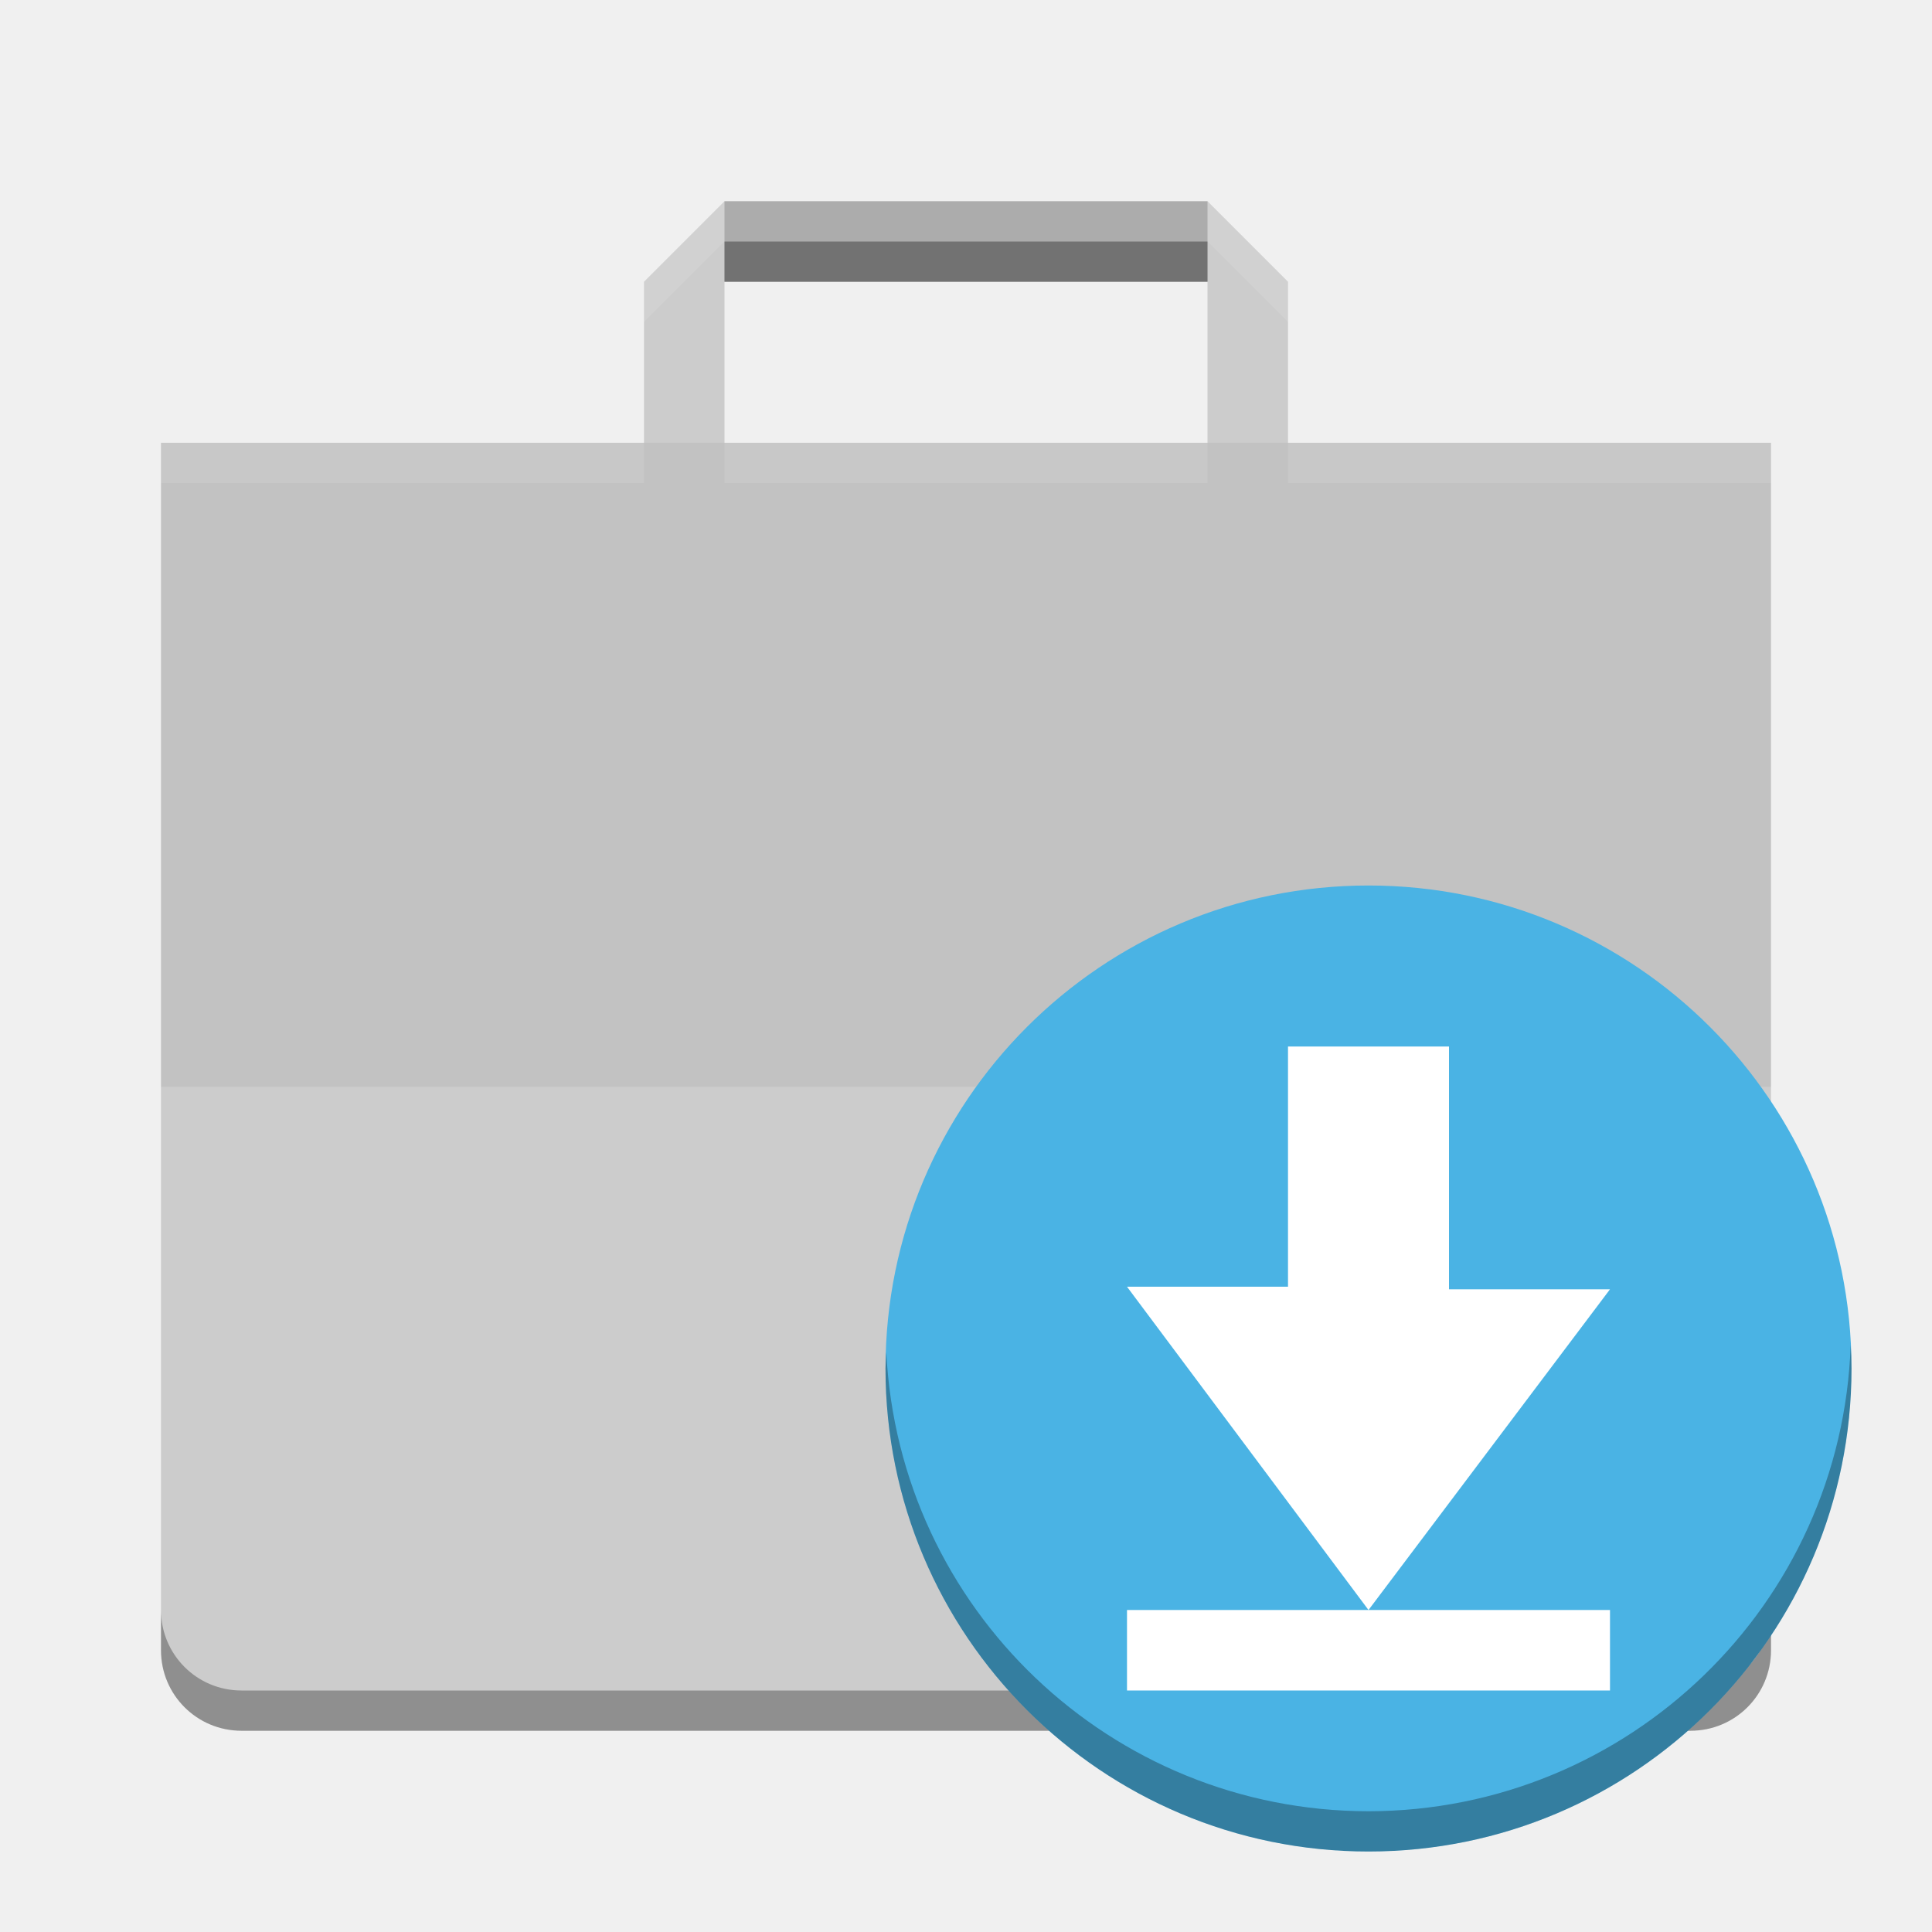
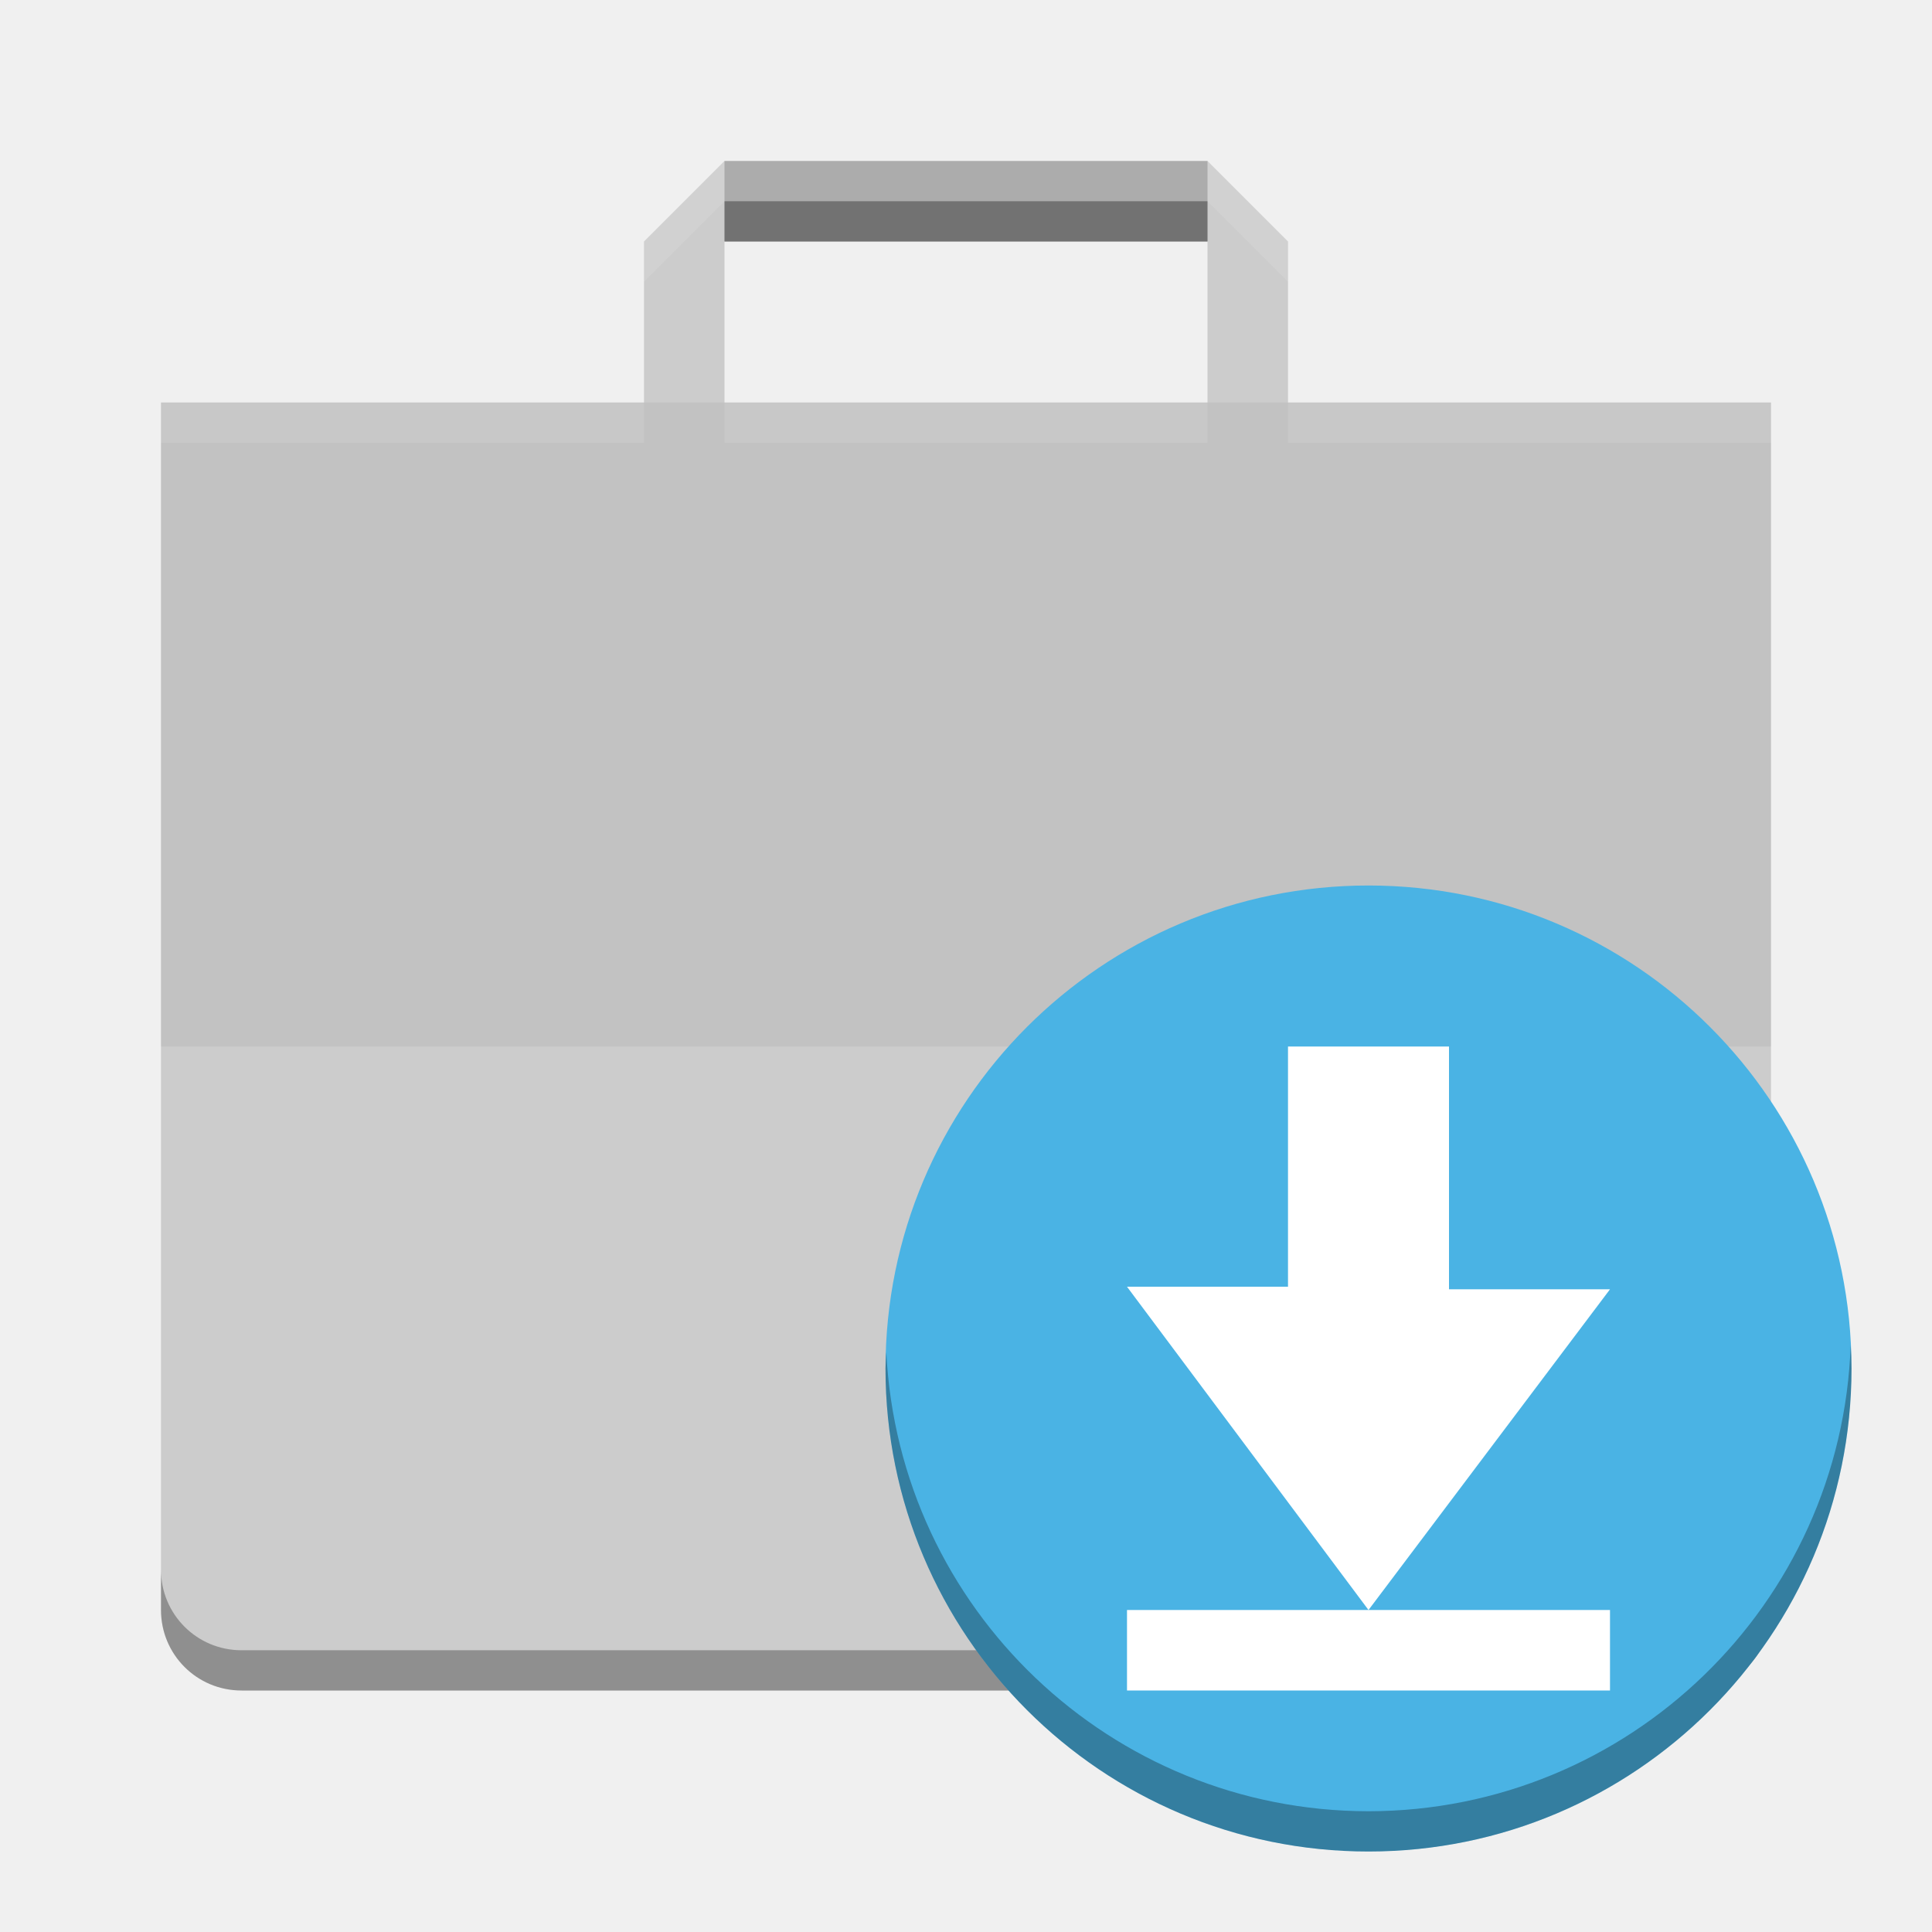
<svg xmlns="http://www.w3.org/2000/svg" id="svg2817" height="24" width="24" version="1.0">
  <defs id="defs224" />
  <text id="text4087-2-6-5" opacity=".8" font-size="12.666px" xml:space="preserve" y="10.813" x="877.226" font-family="'Bitstream Vera Sans'" fill="#000000">
    <tspan id="tspan4089-7-2-9" y="10.813" x="877.226" />
  </text>
  <text id="text4087-2-6-5-5" opacity=".8" font-size="12.666px" xml:space="preserve" y="-29.929" x="901.187" font-family="'Bitstream Vera Sans'" fill="#000000">
    <tspan id="tspan4089-7-2-9-6" y="-29.929" x="901.187" />
  </text>
  <text id="text4087-2-6-5-2" opacity=".8" font-size="12.666px" xml:space="preserve" y="-60.007" x="-569.371" font-family="'Bitstream Vera Sans'" fill="#000000">
    <tspan id="tspan4089-7-2-9-2" y="-60.007" x="-569.371" />
  </text>
  <text id="text4087-2-6-5-59" opacity=".8" font-size="12.666px" xml:space="preserve" y="685.546" x="-2393.057" font-family="'Bitstream Vera Sans'" fill="#000000">
    <tspan id="tspan4089-7-2-9-4" y="685.546" x="-2393.057" />
  </text>
  <text id="text4087-2-6-5-1" opacity=".8" font-size="12.666px" xml:space="preserve" y="-445.328" x="-454.88" font-family="'Bitstream Vera Sans'" fill="#000000">
    <tspan id="tspan4089-7-2-9-7" y="-445.328" x="-454.88" />
  </text>
  <text id="text4087-2-6-5-7" opacity=".8" font-size="12.666px" xml:space="preserve" y="-858.798" x="352.722" font-family="'Bitstream Vera Sans'" fill="#000000">
    <tspan id="tspan4089-7-2-9-1" y="-858.798" x="352.722" />
  </text>
  <text id="text4087-2-6-5-5-3" opacity=".8" font-size="12.666px" xml:space="preserve" y="-899.54" x="376.683" font-family="'Bitstream Vera Sans'" fill="#000000">
    <tspan id="tspan4089-7-2-9-6-5" y="-899.54" x="376.683" />
  </text>
  <text id="text4087-2-6-5-3" opacity=".8" font-size="12.666px" xml:space="preserve" y="-906.75" x="-1114.78" font-family="'Bitstream Vera Sans'" fill="#000000">
    <tspan id="tspan4089-7-2-9-18" y="-906.75" x="-1114.78" />
  </text>
  <text id="text4087-2-6-5-4" opacity=".8" font-size="12.666px" xml:space="preserve" y="-1179.984" x="345.763" font-family="'Bitstream Vera Sans'" fill="#000000">
    <tspan id="tspan4089-7-2-9-9" y="-1179.984" x="345.763" />
  </text>
  <text id="text4087-2-6-5-7-1" opacity=".8" font-size="12.666px" xml:space="preserve" y="-553.293" x="1831.886" font-family="'Bitstream Vera Sans'" fill="#000000">
    <tspan id="tspan4089-7-2-9-1-8" y="-553.293" x="1831.886" />
  </text>
  <text id="text4087-2-6-5-5-5" opacity=".8" font-size="12.666px" xml:space="preserve" y="-594.034" x="1855.847" font-family="'Bitstream Vera Sans'" fill="#000000">
    <tspan id="tspan4089-7-2-9-6-9" y="-594.034" x="1855.847" />
  </text>
  <text id="text4087-2-6-5-75" opacity=".8" font-size="12.666px" xml:space="preserve" y="-601.244" x="364.384" font-family="'Bitstream Vera Sans'" fill="#000000">
    <tspan id="tspan4089-7-2-9-3" y="-601.244" x="364.384" />
  </text>
  <text id="text4087-2-6-5-4-8" opacity=".8" font-size="12.666px" xml:space="preserve" y="-874.478" x="1824.927" font-family="'Bitstream Vera Sans'" fill="#000000">
    <tspan id="tspan4089-7-2-9-9-8" y="-874.478" x="1824.927" />
  </text>
  <text id="text4087-2-6-5-45" opacity=".8" font-size="12.666px" xml:space="preserve" y="-649.336" x="-573.433" font-family="'Bitstream Vera Sans'" fill="#000000">
    <tspan id="tspan4089-7-2-9-75" y="-649.336" x="-573.433" />
  </text>
  <text id="text4087-2-6-5-59-7" opacity=".8" font-size="12.666px" xml:space="preserve" y="96.218" x="-2397.118" font-family="'Bitstream Vera Sans'" fill="#000000">
    <tspan id="tspan4089-7-2-9-4-0" y="96.218" x="-2397.118" />
  </text>
  <text id="text4087-2-6-5-8" opacity=".8" font-size="12.666px" xml:space="preserve" y="189.09" x="-682.363" font-family="'Bitstream Vera Sans'" fill="#000000">
    <tspan id="tspan4089-7-2-9-19" y="189.09" x="-682.363" />
  </text>
  <text id="text4087-2-6-5-7-5" opacity=".8" font-size="12.666px" xml:space="preserve" y="9.908" x="426.662" font-family="'Bitstream Vera Sans'" fill="#000000">
    <tspan id="tspan4089-7-2-9-1-2" y="9.908" x="426.662" />
  </text>
  <text id="text4087-2-6-5-5-0" opacity=".8" font-size="12.666px" xml:space="preserve" y="-30.834" x="450.622" font-family="'Bitstream Vera Sans'" fill="#000000">
    <tspan id="tspan4089-7-2-9-6-2" y="-30.834" x="450.622" />
  </text>
  <text id="text4087-2-6-5-26" opacity=".8" font-size="12.666px" xml:space="preserve" y="-38.044" x="-1040.841" font-family="'Bitstream Vera Sans'" fill="#000000">
    <tspan id="tspan4089-7-2-9-90" y="-38.044" x="-1040.841" />
  </text>
  <text id="text4087-2-6-5-4-3" opacity=".8" font-size="12.666px" xml:space="preserve" y="-311.278" x="419.702" font-family="'Bitstream Vera Sans'" fill="#000000">
    <tspan id="tspan4089-7-2-9-9-5" y="-311.278" x="419.702" />
  </text>
  <text id="text4087-2-6-5-55" opacity=".8" font-size="12.666px" xml:space="preserve" y="-40.758" x="-608.033" font-family="'Bitstream Vera Sans'" fill="#000000">
    <tspan id="tspan4089-7-2-9-32" y="-40.758" x="-608.033" />
  </text>
  <text id="text4087-2-6-5-59-9" opacity=".8" font-size="12.666px" xml:space="preserve" y="704.795" x="-2431.718" font-family="'Bitstream Vera Sans'" fill="#000000">
    <tspan id="tspan4089-7-2-9-4-1" y="704.795" x="-2431.718" />
  </text>
  <text id="text4087-2-6-5-1-8" opacity=".8" font-size="12.666px" xml:space="preserve" y="-902.289" x="-456.939" font-family="'Bitstream Vera Sans'" fill="#000000">
    <tspan id="tspan4089-7-2-9-7-8" y="-902.289" x="-456.939" />
  </text>
  <text id="text4087-2-6-5-7-8" opacity=".8" font-size="12.666px" xml:space="preserve" y="-1315.759" x="350.663" font-family="'Bitstream Vera Sans'" fill="#000000">
    <tspan id="tspan4089-7-2-9-1-9" y="-1315.759" x="350.663" />
  </text>
  <text id="text4087-2-6-5-5-52" opacity=".8" font-size="12.666px" xml:space="preserve" y="-1356.501" x="374.624" font-family="'Bitstream Vera Sans'" fill="#000000">
    <tspan id="tspan4089-7-2-9-6-4" y="-1356.501" x="374.624" />
  </text>
  <text id="text4087-2-6-5-3-4" opacity=".8" font-size="12.666px" xml:space="preserve" y="-1363.71" x="-1116.84" font-family="'Bitstream Vera Sans'" fill="#000000">
    <tspan id="tspan4089-7-2-9-18-3" y="-1363.71" x="-1116.84" />
  </text>
  <text id="text4087-2-6-5-4-7" opacity=".8" font-size="12.666px" xml:space="preserve" y="-1636.945" x="343.703" font-family="'Bitstream Vera Sans'" fill="#000000">
    <tspan id="tspan4089-7-2-9-9-54" y="-1636.945" x="343.703" />
  </text>
  <text id="text4087-2-6-5-7-1-2" opacity=".8" font-size="12.666px" xml:space="preserve" y="-1010.253" x="1829.826" font-family="'Bitstream Vera Sans'" fill="#000000">
    <tspan id="tspan4089-7-2-9-1-8-0" y="-1010.253" x="1829.826" />
  </text>
  <text id="text4087-2-6-5-5-5-6" opacity=".8" font-size="12.666px" xml:space="preserve" y="-1050.995" x="1853.787" font-family="'Bitstream Vera Sans'" fill="#000000">
    <tspan id="tspan4089-7-2-9-6-9-8" y="-1050.995" x="1853.787" />
  </text>
  <text id="text4087-2-6-5-75-4" opacity=".8" font-size="12.666px" xml:space="preserve" y="-1058.205" x="362.324" font-family="'Bitstream Vera Sans'" fill="#000000">
    <tspan id="tspan4089-7-2-9-3-9" y="-1058.205" x="362.324" />
  </text>
  <text id="text4087-2-6-5-4-8-1" opacity=".8" font-size="12.666px" xml:space="preserve" y="-1331.439" x="1822.867" font-family="'Bitstream Vera Sans'" fill="#000000">
    <tspan id="tspan4089-7-2-9-9-8-8" y="-1331.439" x="1822.867" />
  </text>
  <text id="text4087-2-6-5-45-0" opacity=".8" font-size="12.666px" xml:space="preserve" y="-1106.296" x="-575.492" font-family="'Bitstream Vera Sans'" fill="#000000">
    <tspan id="tspan4089-7-2-9-75-2" y="-1106.296" x="-575.492" />
  </text>
  <text id="text4087-2-6-5-59-5" opacity=".8" font-size="12.666px" xml:space="preserve" y="-360.743" x="-2399.178" font-family="'Bitstream Vera Sans'" fill="#000000">
    <tspan id="tspan4089-7-2-9-4-00" y="-360.743" x="-2399.178" />
  </text>
  <text id="text4087-2-6-5-264" opacity=".8" font-size="12.666px" xml:space="preserve" y="-267.87" x="-684.422" font-family="'Bitstream Vera Sans'" fill="#000000">
    <tspan id="tspan4089-7-2-9-8" y="-267.87" x="-684.422" />
  </text>
  <text id="text4087-2-6-5-42" opacity=".8" font-size="12.666px" xml:space="preserve" y="-26.956" x="155.592" font-family="'Bitstream Vera Sans'" fill="#000000">
    <tspan id="tspan4089-7-2-9-93" y="-26.956" x="155.592" />
  </text>
  <text id="text4087-2-6-5-5-05" opacity=".8" font-size="12.666px" xml:space="preserve" y="-67.698" x="179.553" font-family="'Bitstream Vera Sans'" fill="#000000">
    <tspan id="tspan4089-7-2-9-6-49" y="-67.698" x="179.553" />
  </text>
  <text id="text4087-2-6-5-1-4" opacity=".8" font-size="12.666px" xml:space="preserve" y="-261.727" x="-1090.263" font-family="'Bitstream Vera Sans'" fill="#000000">
    <tspan id="tspan4089-7-2-9-7-7" y="-261.727" x="-1090.263" />
  </text>
  <text id="text4087-2-6-5-7-56" opacity=".8" font-size="12.666px" xml:space="preserve" y="-675.197" x="-282.661" font-family="'Bitstream Vera Sans'" fill="#000000">
    <tspan id="tspan4089-7-2-9-1-1" y="-675.197" x="-282.661" />
  </text>
  <text id="text4087-2-6-5-5-8" opacity=".8" font-size="12.666px" xml:space="preserve" y="-715.938" x="-258.7" font-family="'Bitstream Vera Sans'" fill="#000000">
    <tspan id="tspan4089-7-2-9-6-7" y="-715.938" x="-258.7" />
  </text>
  <text id="text4087-2-6-5-3-42" opacity=".8" font-size="12.666px" xml:space="preserve" y="-723.148" x="-1750.164" font-family="'Bitstream Vera Sans'" fill="#000000">
    <tspan id="tspan4089-7-2-9-18-39" y="-723.148" x="-1750.164" />
  </text>
  <text id="text4087-2-6-5-4-4" opacity=".8" font-size="12.666px" xml:space="preserve" y="-996.383" x="-289.621" font-family="'Bitstream Vera Sans'" fill="#000000">
    <tspan id="tspan4089-7-2-9-9-3" y="-996.383" x="-289.621" />
  </text>
  <text id="text4087-2-6-5-7-1-0" opacity=".8" font-size="12.666px" xml:space="preserve" y="-369.691" x="1196.503" font-family="'Bitstream Vera Sans'" fill="#000000">
    <tspan id="tspan4089-7-2-9-1-8-5" y="-369.691" x="1196.503" />
  </text>
  <text id="text4087-2-6-5-5-5-5" opacity=".8" font-size="12.666px" xml:space="preserve" y="-410.433" x="1220.463" font-family="'Bitstream Vera Sans'" fill="#000000">
    <tspan id="tspan4089-7-2-9-6-9-2" y="-410.433" x="1220.463" />
  </text>
  <text id="text4087-2-6-5-75-9" opacity=".8" font-size="12.666px" xml:space="preserve" y="-417.643" x="-271" font-family="'Bitstream Vera Sans'" fill="#000000">
    <tspan id="tspan4089-7-2-9-3-1" y="-417.643" x="-271" />
  </text>
  <text id="text4087-2-6-5-4-8-18" opacity=".8" font-size="12.666px" xml:space="preserve" y="-690.877" x="1189.543" font-family="'Bitstream Vera Sans'" fill="#000000">
    <tspan id="tspan4089-7-2-9-9-8-4" y="-690.877" x="1189.543" />
  </text>
  <text id="text4087-2-6-5-45-3" opacity=".8" font-size="12.666px" xml:space="preserve" y="-465.734" x="-1208.816" font-family="'Bitstream Vera Sans'" fill="#000000">
    <tspan id="tspan4089-7-2-9-75-7" y="-465.734" x="-1208.816" />
  </text>
  <text id="text4087-2-6-5-59-8" opacity=".8" font-size="12.666px" xml:space="preserve" y="279.819" x="-3032.502" font-family="'Bitstream Vera Sans'" fill="#000000">
    <tspan id="tspan4089-7-2-9-4-2" y="279.819" x="-3032.502" />
  </text>
  <g id="layer4-0" transform="matrix(.90475 0 0 .90475 -716.75 -676.29)">
    <text id="text4087-2-6-5-20" opacity=".8" font-size="14px" xml:space="preserve" y="1159.415" x="-664.274" font-family="'Bitstream Vera Sans'" fill="#000000">
      <tspan id="tspan4089-7-2-9-82" y="1159.415" x="-664.274" />
    </text>
  </g>
  <text id="text4087-2-6-5-9" opacity=".8" font-size="12.666px" xml:space="preserve" y="18.051" x="877.226" font-family="'Bitstream Vera Sans'" fill="#000000">
    <tspan id="tspan4089-7-2-9-43" y="18.051" x="877.226" />
  </text>
  <text id="text4087-2-6-5-5-51" opacity=".8" font-size="12.666px" xml:space="preserve" y="-22.691" x="901.187" font-family="'Bitstream Vera Sans'" fill="#000000">
    <tspan id="tspan4089-7-2-9-6-74" y="-22.691" x="901.187" />
  </text>
  <text id="text4087-2-6-5-2-3" opacity=".8" font-size="12.666px" xml:space="preserve" y="-52.769" x="-569.371" font-family="'Bitstream Vera Sans'" fill="#000000">
    <tspan id="tspan4089-7-2-9-2-1" y="-52.769" x="-569.371" />
  </text>
  <text id="text4087-2-6-5-59-4" opacity=".8" font-size="12.666px" xml:space="preserve" y="692.784" x="-2393.057" font-family="'Bitstream Vera Sans'" fill="#000000">
    <tspan id="tspan4089-7-2-9-4-6" y="692.784" x="-2393.057" />
  </text>
  <text id="text4087-2-6-5-1-9" opacity=".8" font-size="12.666px" xml:space="preserve" y="-438.09" x="-454.88" font-family="'Bitstream Vera Sans'" fill="#000000">
    <tspan id="tspan4089-7-2-9-7-4" y="-438.09" x="-454.88" />
  </text>
  <text id="text4087-2-6-5-7-2" opacity=".8" font-size="12.666px" xml:space="preserve" y="-851.56" x="352.722" font-family="'Bitstream Vera Sans'" fill="#000000">
    <tspan id="tspan4089-7-2-9-1-26" y="-851.56" x="352.722" />
  </text>
  <text id="text4087-2-6-5-5-3-4" opacity=".8" font-size="12.666px" xml:space="preserve" y="-892.302" x="376.683" font-family="'Bitstream Vera Sans'" fill="#000000">
    <tspan id="tspan4089-7-2-9-6-5-1" y="-892.302" x="376.683" />
  </text>
  <text id="text4087-2-6-5-3-2" opacity=".8" font-size="12.666px" xml:space="preserve" y="-899.512" x="-1114.78" font-family="'Bitstream Vera Sans'" fill="#000000">
    <tspan id="tspan4089-7-2-9-18-8" y="-899.512" x="-1114.78" />
  </text>
  <text id="text4087-2-6-5-4-89" opacity=".8" font-size="12.666px" xml:space="preserve" y="-1172.746" x="345.763" font-family="'Bitstream Vera Sans'" fill="#000000">
    <tspan id="tspan4089-7-2-9-9-2" y="-1172.746" x="345.763" />
  </text>
  <text id="text4087-2-6-5-7-1-8" opacity=".8" font-size="12.666px" xml:space="preserve" y="-546.055" x="1831.886" font-family="'Bitstream Vera Sans'" fill="#000000">
    <tspan id="tspan4089-7-2-9-1-8-8" y="-546.055" x="1831.886" />
  </text>
  <text id="text4087-2-6-5-5-5-8" opacity=".8" font-size="12.666px" xml:space="preserve" y="-586.797" x="1855.847" font-family="'Bitstream Vera Sans'" fill="#000000">
    <tspan id="tspan4089-7-2-9-6-9-6" y="-586.797" x="1855.847" />
  </text>
  <text id="text4087-2-6-5-75-8" opacity=".8" font-size="12.666px" xml:space="preserve" y="-594.006" x="364.384" font-family="'Bitstream Vera Sans'" fill="#000000">
    <tspan id="tspan4089-7-2-9-3-3" y="-594.006" x="364.384" />
  </text>
  <text id="text4087-2-6-5-4-8-8" opacity=".8" font-size="12.666px" xml:space="preserve" y="-867.24" x="1824.927" font-family="'Bitstream Vera Sans'" fill="#000000">
    <tspan id="tspan4089-7-2-9-9-8-3" y="-867.24" x="1824.927" />
  </text>
  <text id="text4087-2-6-5-45-33" opacity=".8" font-size="12.666px" xml:space="preserve" y="-642.098" x="-573.433" font-family="'Bitstream Vera Sans'" fill="#000000">
    <tspan id="tspan4089-7-2-9-75-8" y="-642.098" x="-573.433" />
  </text>
  <text id="text4087-2-6-5-59-7-0" opacity=".8" font-size="12.666px" xml:space="preserve" y="103.456" x="-2397.118" font-family="'Bitstream Vera Sans'" fill="#000000">
    <tspan id="tspan4089-7-2-9-4-0-4" y="103.456" x="-2397.118" />
  </text>
  <text id="text4087-2-6-5-8-7" opacity=".8" font-size="12.666px" xml:space="preserve" y="196.328" x="-682.363" font-family="'Bitstream Vera Sans'" fill="#000000">
    <tspan id="tspan4089-7-2-9-19-6" y="196.328" x="-682.363" />
  </text>
  <text id="text4087-2-6-5-7-5-8" opacity=".8" font-size="12.666px" xml:space="preserve" y="17.146" x="426.662" font-family="'Bitstream Vera Sans'" fill="#000000">
    <tspan id="tspan4089-7-2-9-1-2-9" y="17.146" x="426.662" />
  </text>
  <text id="text4087-2-6-5-5-0-0" opacity=".8" font-size="12.666px" xml:space="preserve" y="-23.596" x="450.622" font-family="'Bitstream Vera Sans'" fill="#000000">
    <tspan id="tspan4089-7-2-9-6-2-6" y="-23.596" x="450.622" />
  </text>
  <text id="text4087-2-6-5-26-8" opacity=".8" font-size="12.666px" xml:space="preserve" y="-30.806" x="-1040.841" font-family="'Bitstream Vera Sans'" fill="#000000">
    <tspan id="tspan4089-7-2-9-90-7" y="-30.806" x="-1040.841" />
  </text>
  <text id="text4087-2-6-5-4-3-9" opacity=".8" font-size="12.666px" xml:space="preserve" y="-304.04" x="419.702" font-family="'Bitstream Vera Sans'" fill="#000000">
    <tspan id="tspan4089-7-2-9-9-5-0" y="-304.04" x="419.702" />
  </text>
  <text id="text4087-2-6-5-55-3" opacity=".8" font-size="12.666px" xml:space="preserve" y="-33.52" x="-608.033" font-family="'Bitstream Vera Sans'" fill="#000000">
    <tspan id="tspan4089-7-2-9-32-3" y="-33.52" x="-608.033" />
  </text>
  <text id="text4087-2-6-5-59-9-3" opacity=".8" font-size="12.666px" xml:space="preserve" y="712.033" x="-2431.718" font-family="'Bitstream Vera Sans'" fill="#000000">
    <tspan id="tspan4089-7-2-9-4-1-7" y="712.033" x="-2431.718" />
  </text>
  <text id="text4087-2-6-5-1-8-3" opacity=".8" font-size="12.666px" xml:space="preserve" y="-895.051" x="-456.939" font-family="'Bitstream Vera Sans'" fill="#000000">
    <tspan id="tspan4089-7-2-9-7-8-2" y="-895.051" x="-456.939" />
  </text>
  <text id="text4087-2-6-5-7-8-6" opacity=".8" font-size="12.666px" xml:space="preserve" y="-1308.521" x="350.663" font-family="'Bitstream Vera Sans'" fill="#000000">
    <tspan id="tspan4089-7-2-9-1-9-5" y="-1308.521" x="350.663" />
  </text>
  <text id="text4087-2-6-5-5-52-2" opacity=".8" font-size="12.666px" xml:space="preserve" y="-1349.263" x="374.624" font-family="'Bitstream Vera Sans'" fill="#000000">
    <tspan id="tspan4089-7-2-9-6-4-6" y="-1349.263" x="374.624" />
  </text>
  <text id="text4087-2-6-5-3-4-5" opacity=".8" font-size="12.666px" xml:space="preserve" y="-1356.472" x="-1116.84" font-family="'Bitstream Vera Sans'" fill="#000000">
    <tspan id="tspan4089-7-2-9-18-3-8" y="-1356.472" x="-1116.84" />
  </text>
  <text id="text4087-2-6-5-4-7-7" opacity=".8" font-size="12.666px" xml:space="preserve" y="-1629.707" x="343.703" font-family="'Bitstream Vera Sans'" fill="#000000">
    <tspan id="tspan4089-7-2-9-9-54-9" y="-1629.707" x="343.703" />
  </text>
  <text id="text4087-2-6-5-7-1-2-6" opacity=".8" font-size="12.666px" xml:space="preserve" y="-1003.015" x="1829.826" font-family="'Bitstream Vera Sans'" fill="#000000">
    <tspan id="tspan4089-7-2-9-1-8-0-0" y="-1003.015" x="1829.826" />
  </text>
  <text id="text4087-2-6-5-5-5-6-4" opacity=".8" font-size="12.666px" xml:space="preserve" y="-1043.757" x="1853.787" font-family="'Bitstream Vera Sans'" fill="#000000">
    <tspan id="tspan4089-7-2-9-6-9-8-1" y="-1043.757" x="1853.787" />
  </text>
  <text id="text4087-2-6-5-75-4-0" opacity=".8" font-size="12.666px" xml:space="preserve" y="-1050.967" x="362.324" font-family="'Bitstream Vera Sans'" fill="#000000">
    <tspan id="tspan4089-7-2-9-3-9-4" y="-1050.967" x="362.324" />
  </text>
  <text id="text4087-2-6-5-4-8-1-8" opacity=".8" font-size="12.666px" xml:space="preserve" y="-1324.201" x="1822.867" font-family="'Bitstream Vera Sans'" fill="#000000">
    <tspan id="tspan4089-7-2-9-9-8-8-7" y="-1324.201" x="1822.867" />
  </text>
  <text id="text4087-2-6-5-45-0-0" opacity=".8" font-size="12.666px" xml:space="preserve" y="-1099.058" x="-575.492" font-family="'Bitstream Vera Sans'" fill="#000000">
    <tspan id="tspan4089-7-2-9-75-2-8" y="-1099.058" x="-575.492" />
  </text>
  <text id="text4087-2-6-5-59-5-6" opacity=".8" font-size="12.666px" xml:space="preserve" y="-353.505" x="-2399.178" font-family="'Bitstream Vera Sans'" fill="#000000">
    <tspan id="tspan4089-7-2-9-4-00-2" y="-353.505" x="-2399.178" />
  </text>
  <text id="text4087-2-6-5-264-4" opacity=".8" font-size="12.666px" xml:space="preserve" y="-260.632" x="-684.422" font-family="'Bitstream Vera Sans'" fill="#000000">
    <tspan id="tspan4089-7-2-9-8-7" y="-260.632" x="-684.422" />
  </text>
  <text id="text4087-2-6-5-42-9" opacity=".8" font-size="12.666px" xml:space="preserve" y="-19.718" x="155.592" font-family="'Bitstream Vera Sans'" fill="#000000">
    <tspan id="tspan4089-7-2-9-93-3" y="-19.718" x="155.592" />
  </text>
  <text id="text4087-2-6-5-5-05-9" opacity=".8" font-size="12.666px" xml:space="preserve" y="-60.46" x="179.553" font-family="'Bitstream Vera Sans'" fill="#000000">
    <tspan id="tspan4089-7-2-9-6-49-2" y="-60.46" x="179.553" />
  </text>
  <text id="text4087-2-6-5-1-4-8" opacity=".8" font-size="12.666px" xml:space="preserve" y="-254.489" x="-1090.263" font-family="'Bitstream Vera Sans'" fill="#000000">
    <tspan id="tspan4089-7-2-9-7-7-3" y="-254.489" x="-1090.263" />
  </text>
  <text id="text4087-2-6-5-7-56-0" opacity=".8" font-size="12.666px" xml:space="preserve" y="-667.959" x="-282.661" font-family="'Bitstream Vera Sans'" fill="#000000">
    <tspan id="tspan4089-7-2-9-1-1-1" y="-667.959" x="-282.661" />
  </text>
  <text id="text4087-2-6-5-5-8-7" opacity=".8" font-size="12.666px" xml:space="preserve" y="-708.701" x="-258.7" font-family="'Bitstream Vera Sans'" fill="#000000">
    <tspan id="tspan4089-7-2-9-6-7-8" y="-708.701" x="-258.7" />
  </text>
  <text id="text4087-2-6-5-3-42-9" opacity=".8" font-size="12.666px" xml:space="preserve" y="-715.91" x="-1750.164" font-family="'Bitstream Vera Sans'" fill="#000000">
    <tspan id="tspan4089-7-2-9-18-39-1" y="-715.91" x="-1750.164" />
  </text>
  <text id="text4087-2-6-5-4-4-5" opacity=".8" font-size="12.666px" xml:space="preserve" y="-989.144" x="-289.621" font-family="'Bitstream Vera Sans'" fill="#000000">
    <tspan id="tspan4089-7-2-9-9-3-4" y="-989.144" x="-289.621" />
  </text>
  <text id="text4087-2-6-5-7-1-0-9" opacity=".8" font-size="12.666px" xml:space="preserve" y="-362.453" x="1196.503" font-family="'Bitstream Vera Sans'" fill="#000000">
    <tspan id="tspan4089-7-2-9-1-8-5-2" y="-362.453" x="1196.503" />
  </text>
  <text id="text4087-2-6-5-5-5-5-5" opacity=".8" font-size="12.666px" xml:space="preserve" y="-403.195" x="1220.463" font-family="'Bitstream Vera Sans'" fill="#000000">
    <tspan id="tspan4089-7-2-9-6-9-2-7" y="-403.195" x="1220.463" />
  </text>
  <text id="text4087-2-6-5-75-9-4" opacity=".8" font-size="12.666px" xml:space="preserve" y="-410.405" x="-271" font-family="'Bitstream Vera Sans'" fill="#000000">
    <tspan id="tspan4089-7-2-9-3-1-9" y="-410.405" x="-271" />
  </text>
  <text id="text4087-2-6-5-4-8-18-9" opacity=".8" font-size="12.666px" xml:space="preserve" y="-683.639" x="1189.543" font-family="'Bitstream Vera Sans'" fill="#000000">
    <tspan id="tspan4089-7-2-9-9-8-4-4" y="-683.639" x="1189.543" />
  </text>
  <text id="text4087-2-6-5-45-3-5" opacity=".8" font-size="12.666px" xml:space="preserve" y="-458.496" x="-1208.816" font-family="'Bitstream Vera Sans'" fill="#000000">
    <tspan id="tspan4089-7-2-9-75-7-9" y="-458.496" x="-1208.816" />
  </text>
  <text id="text4087-2-6-5-59-8-3" opacity=".8" font-size="12.666px" xml:space="preserve" y="287.057" x="-3032.502" font-family="'Bitstream Vera Sans'" fill="#000000">
    <tspan id="tspan4089-7-2-9-4-2-5" y="287.057" x="-3032.502" />
  </text>
  <g id="layer4-0-7" transform="matrix(.90475 0 0 .90475 -716.75 -669.05)">
    <text id="text4087-2-6-5-20-0" opacity=".8" font-size="14px" xml:space="preserve" y="1159.415" x="-664.274" font-family="'Bitstream Vera Sans'" fill="#000000">
      <tspan id="tspan4089-7-2-9-82-8" y="1159.415" x="-664.274" />
    </text>
  </g>
  <text id="text7276" font-size="12.666px" xml:space="preserve" y="-361.225" x="435.904" font-family="'Droid Sans'" fill="#000000">
    <tspan id="tspan7278" y="-361.225" x="435.904" />
    <tspan id="tspan7280" y="-345.392" x="435.904" />
  </text>
  <text id="text4087-2-6-5-51" opacity=".8" font-size="12.666px" xml:space="preserve" y="-843.27" x="901.088" font-family="'Bitstream Vera Sans'" fill="#000000">
    <tspan id="tspan4089-7-2-9-97" y="-843.27" x="901.088" />
  </text>
  <text id="text4087-2-6-5-59-2" opacity=".8" font-size="12.666px" xml:space="preserve" y="-97.717" x="-922.598" font-family="'Bitstream Vera Sans'" fill="#000000">
    <tspan id="tspan4089-7-2-9-4-4" y="-97.717" x="-922.598" />
  </text>
  <text id="text4087-2-6-5-7-7" opacity=".8" font-size="12.666px" xml:space="preserve" y="-1128.266" x="1628.168" font-family="'Bitstream Vera Sans'" fill="#000000">
    <tspan id="tspan4089-7-2-9-1-6" y="-1128.266" x="1628.168" />
  </text>
  <text id="text4087-2-6-5-5-6" opacity=".8" font-size="12.666px" xml:space="preserve" y="-1169.008" x="1652.129" font-family="'Bitstream Vera Sans'" fill="#000000">
    <tspan id="tspan4089-7-2-9-6-53" y="-1169.008" x="1652.129" />
  </text>
  <text id="text4087-2-6-5-54" opacity=".8" font-size="12.666px" xml:space="preserve" y="-1176.217" x="160.665" font-family="'Bitstream Vera Sans'" fill="#000000">
    <tspan id="tspan4089-7-2-9-0" y="-1176.217" x="160.665" />
  </text>
  <text id="text4087-2-6-5-4-1" opacity=".8" font-size="12.666px" xml:space="preserve" y="-1449.452" x="1621.208" font-family="'Bitstream Vera Sans'" fill="#000000">
    <tspan id="tspan4089-7-2-9-9-28" y="-1449.452" x="1621.208" />
  </text>
-   <g id="g4479" transform="matrix(0.5,0,0,0.5,0.5,0.75)">
+   <g id="g4479" transform="matrix(0.5,0,0,0.5,0.5,0.25)">
    <path id="rect4203" d="m 17,3.5 -2,2 0,4 -12,0 0,30 c 0,1.108 0.892,2 2,2 l 36,0 c 1.108,0 2,-0.892 2,-2 l 0,-30 -12,0 0,-4 -2,-2 z m 0,2 12,0 0,4 -12,0 z" style="fill:#cccccc;fill-opacity:1" />
    <rect id="rect3293" height="2" width="12" y="3.5" x="17" style="opacity:0.2" />
    <path id="rect3295" d="m 3,9.5 0,16 40,0 0,-16 z" style="opacity:0.05" />
    <path id="path8327" d="m 17,3.5 -2,2 0,1 2,-2 12,0 2,2 0,-1 -2,-2 -12,0 z m -14,6 0,1 12,0 0,-1 -12,0 z m 14,0 0,1 12,0 0,-1 -12,0 z m 14,0 0,1 12,0 0,-1 -12,0 z" style="opacity:0.1;fill:#ffffff" />
    <path id="path4473" d="m 17,4.5 0,1 12,0 0,-1 -12,0 z m -14,34 0,1 c 0,1.108 0.892,2 2,2 l 36,0 c 1.108,0 2,-0.892 2,-2 l 0,-1 c 0,1.108 -0.892,2 -2,2 l -36,0 c -1.108,0 -2,-0.892 -2,-2 z" style="opacity:0.3" />
  </g>
  <circle id="path4058" style="fill:#4ab3e4;enable-background:new" cx="17" cy="17" r="6" />
  <path style="fill:#ffffff" d="m 18,13 0,3.016 2,0 L 17,20 l -3,-4.016 2,0 L 16,13 l 2.297,0 z" id="path4362" />
  <path style="fill:#ffffff" d="m 14,20 6,0 0,1 -6,0 z" id="path6245-9" />
  <path id="circle4486" style="opacity:0.3;enable-background:new" d="M 22.99,16.703 A 6,6 0 0 1 17,22.5 6,6 0 0 1 11.01,16.797 6,6 0 0 0 11,17 a 6,6 0 0 0 6,6 6,6 0 0 0 6,-6 6,6 0 0 0 -0.01,-0.297 z" />
</svg>
